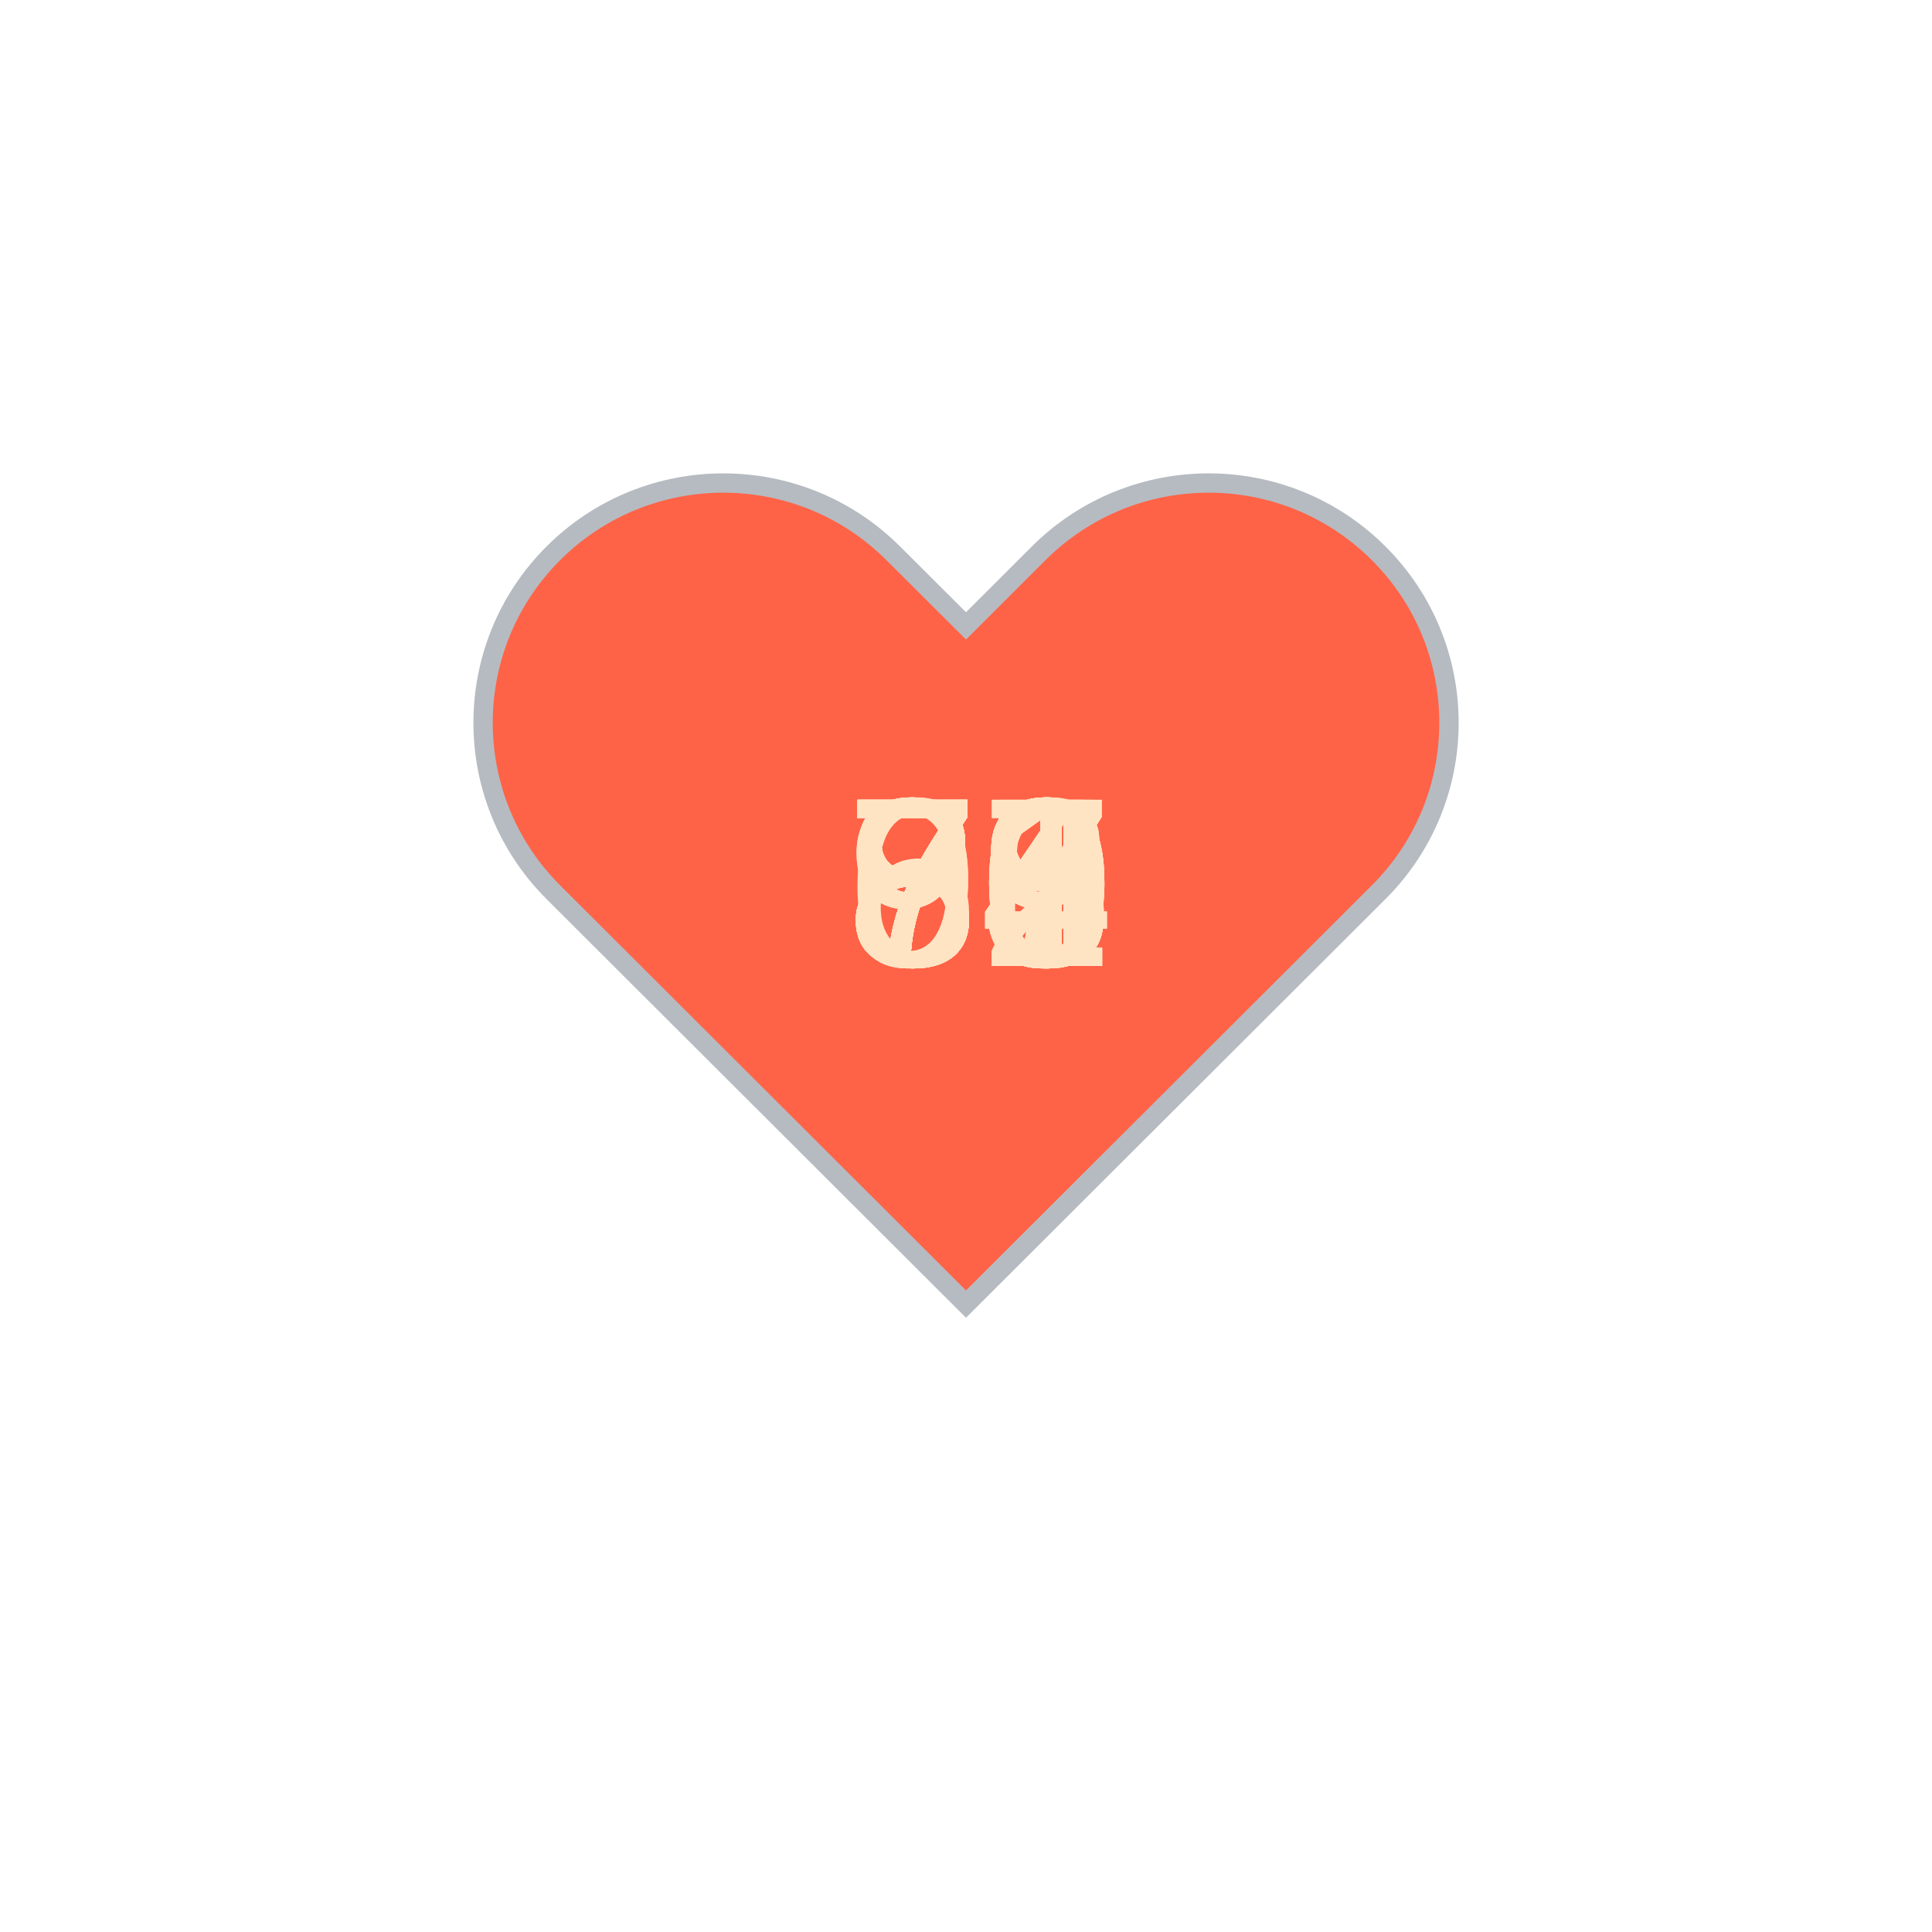
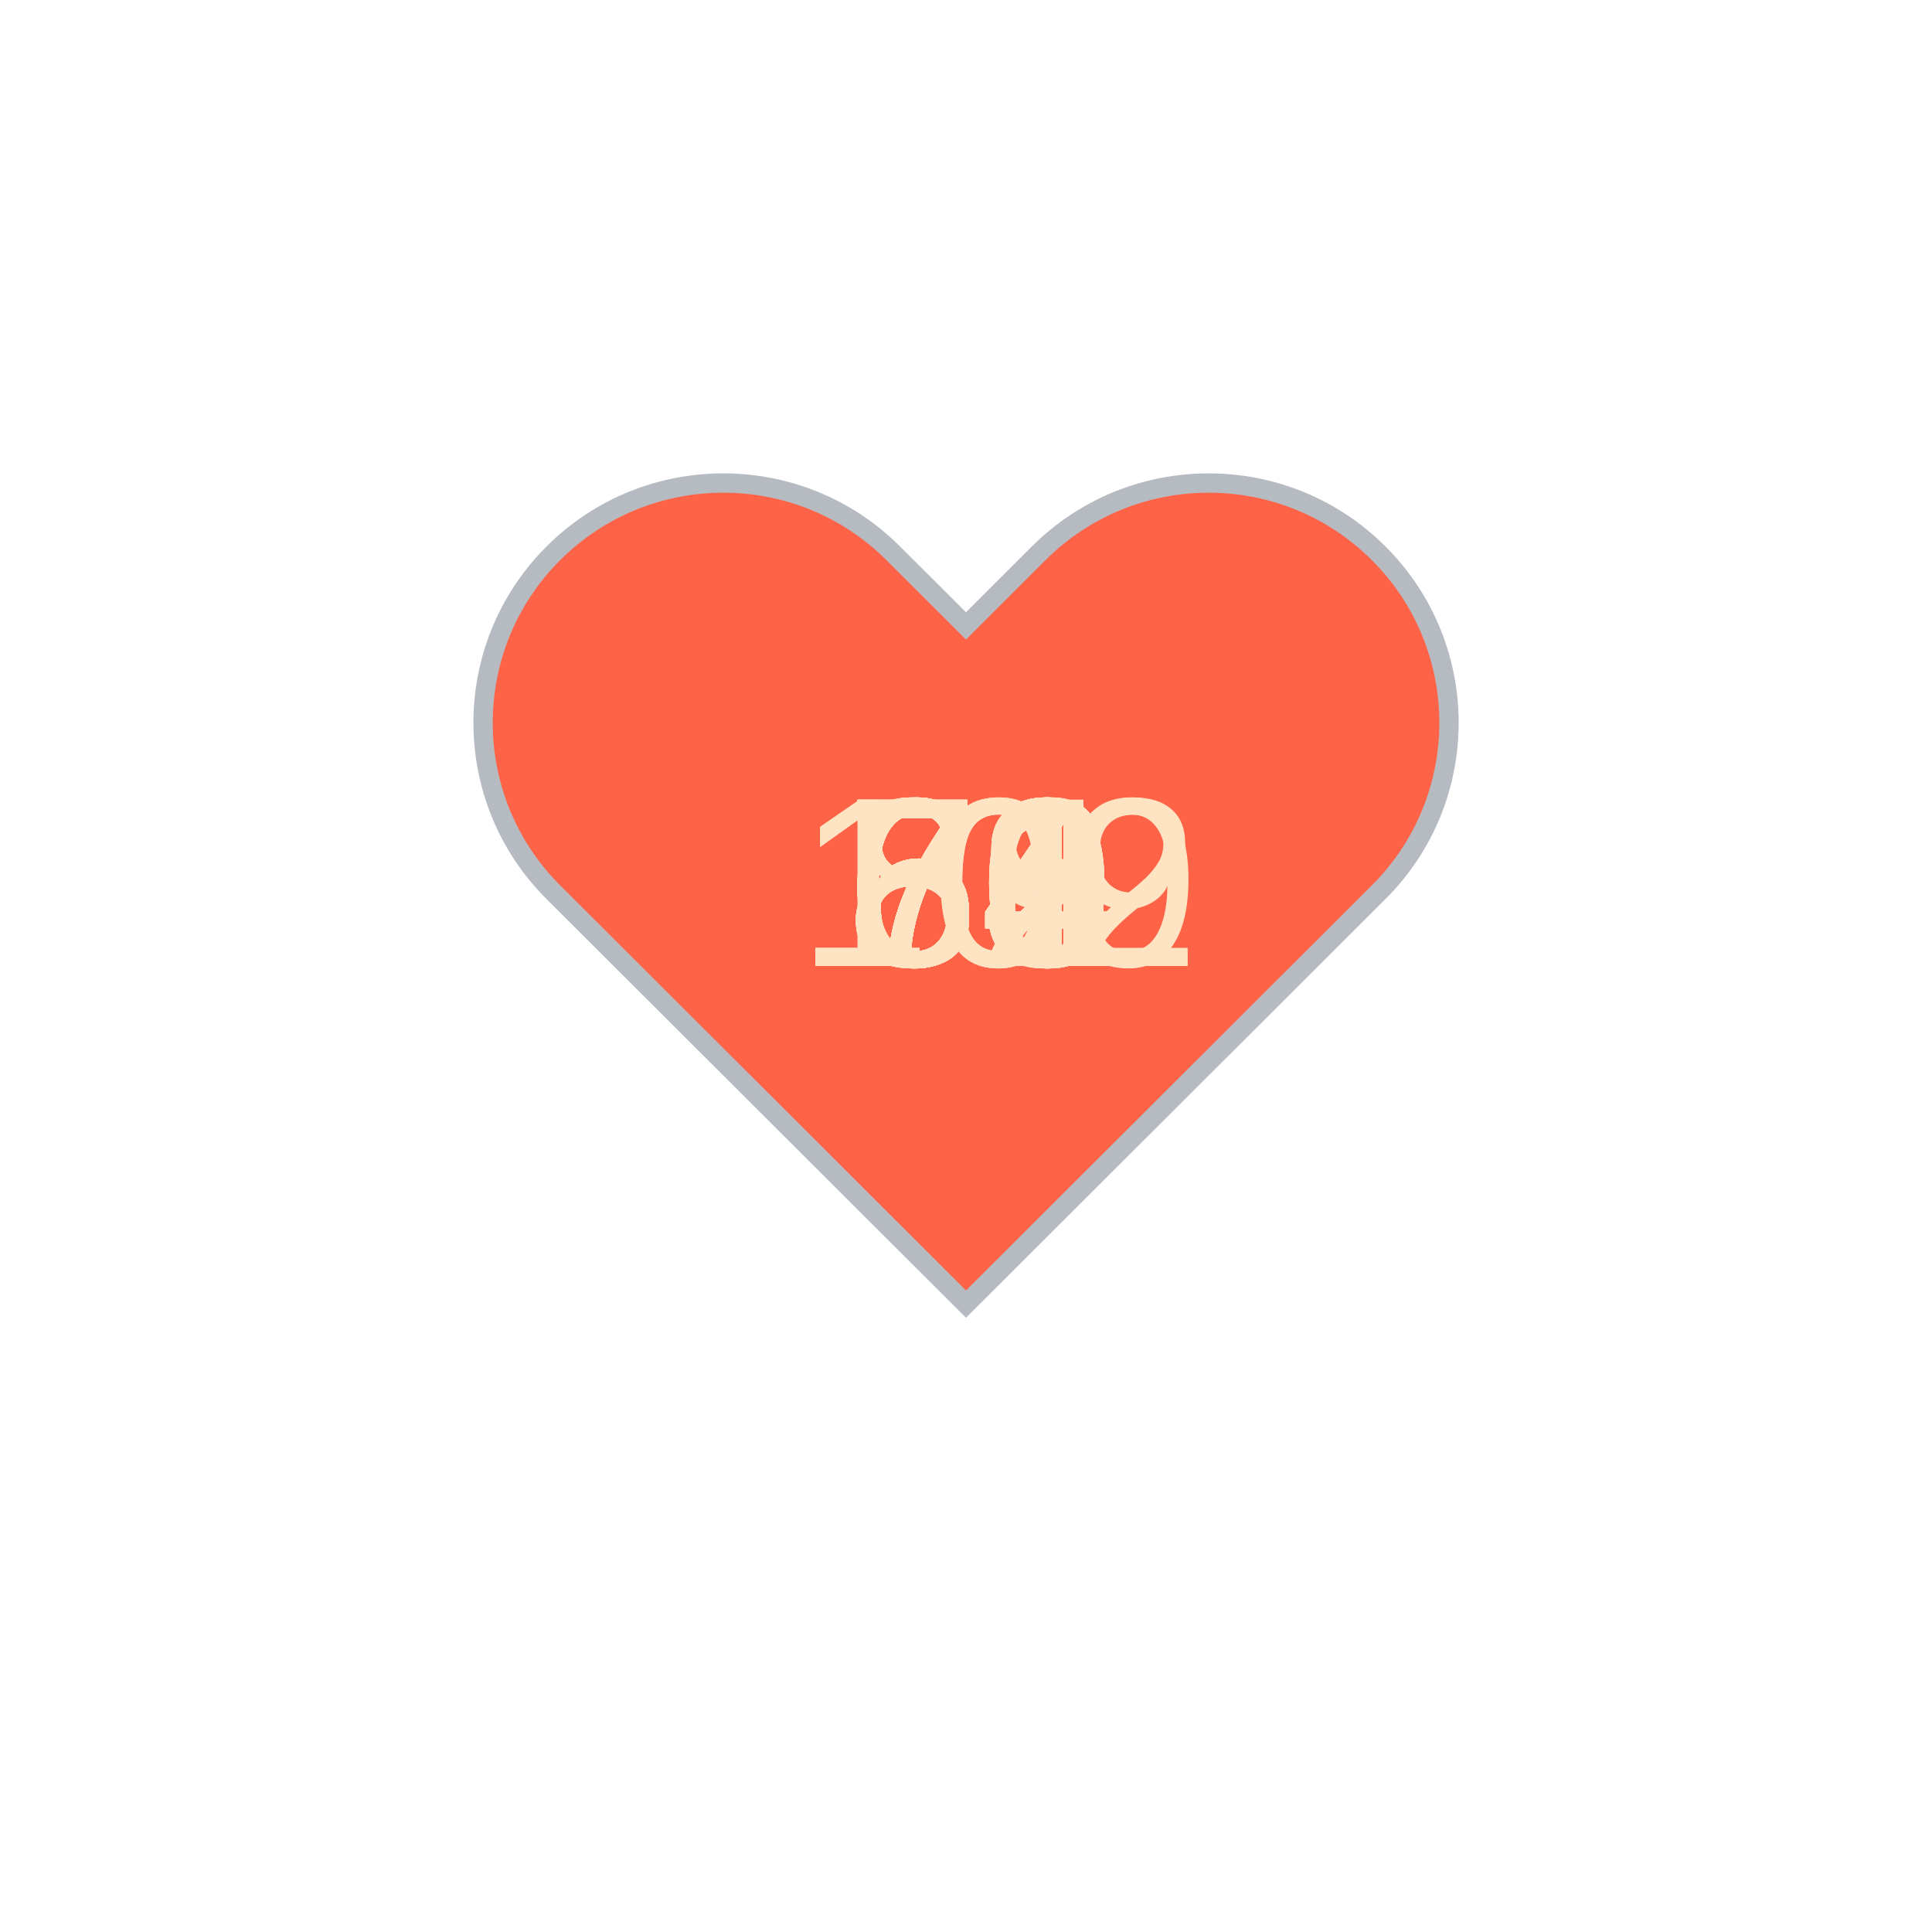
<svg xmlns="http://www.w3.org/2000/svg" baseProfile="full" height="150" version="1.1" viewBox="0,0,200,200" width="150">
  <defs />
  <g transform="translate(100 100)">
    <path d="M92.71,7.27L92.71,7.27c-9.71-9.69-25.46-9.69-35.18,0L50,14.79l-7.54-7.52C32.75-2.42,17-2.42,7.29,7.27v0 c-9.71,9.69-9.71,25.41,0,35.1L50,85l42.71-42.63C102.43,32.68,102.43,16.96,92.71,7.27z" fill="tomato" stroke="#B6BBC1" stroke-width="2" transform="translate(-50 -50)" />
    <animateTransform additive="sum" attributeName="transform" dur="1.2s" repeatCount="indefinite" type="scale" values="1; 1.5; 1.25; 1.5; 1.5; 1;" />
-     <text fill="bisque" style="font-size:25px; font-family:Arial" transform="translate(-12.5 0)">84<animate attributeName="visibility" dur="36.0s" keyTimes="0;0.03;0.07;0.1;0.13;0.17;0.2;0.23;0.27;0.3;0.33;0.37;0.4;0.43;0.47;0.5;0.53;0.57;0.6;0.63;0.67;0.7;0.73;0.77;0.8;0.83;0.87;0.9;0.93;0.97;1.0" repeatCount="indefinite" values="visible;hidden;hidden;hidden;hidden;hidden;hidden;hidden;hidden;hidden;hidden;hidden;hidden;hidden;hidden;hidden;hidden;hidden;hidden;hidden;hidden;hidden;hidden;hidden;hidden;hidden;hidden;hidden;hidden;hidden;hidden" />
+     <text fill="bisque" style="font-size:25px; font-family:Arial" transform="translate(-12.5 0)">71<animate attributeName="visibility" dur="36.0s" keyTimes="0;0.03;0.07;0.1;0.13;0.17;0.2;0.23;0.27;0.3;0.33;0.37;0.4;0.43;0.47;0.5;0.53;0.57;0.6;0.63;0.67;0.7;0.73;0.77;0.8;0.83;0.87;0.9;0.93;0.97;1.0" repeatCount="indefinite" values="visible;hidden;hidden;hidden;hidden;hidden;hidden;hidden;hidden;hidden;hidden;hidden;hidden;hidden;hidden;hidden;hidden;hidden;hidden;hidden;hidden;hidden;hidden;hidden;hidden;hidden;hidden;hidden;hidden;hidden;hidden" />
    </text>
-     <text fill="bisque" style="font-size:25px; font-family:Arial" transform="translate(-12.5 0)">79<animate attributeName="visibility" dur="36.0s" keyTimes="0;0.03;0.07;0.1;0.13;0.17;0.2;0.23;0.27;0.3;0.33;0.37;0.4;0.43;0.47;0.5;0.53;0.57;0.6;0.63;0.67;0.7;0.73;0.77;0.8;0.83;0.87;0.9;0.93;0.97;1.0" repeatCount="indefinite" values="hidden;visible;hidden;hidden;hidden;hidden;hidden;hidden;hidden;hidden;hidden;hidden;hidden;hidden;hidden;hidden;hidden;hidden;hidden;hidden;hidden;hidden;hidden;hidden;hidden;hidden;hidden;hidden;hidden;hidden;hidden" />
+     <text fill="bisque" style="font-size:25px; font-family:Arial" transform="translate(-12.5 0)">72<animate attributeName="visibility" dur="36.0s" keyTimes="0;0.03;0.07;0.1;0.13;0.17;0.2;0.23;0.27;0.3;0.33;0.37;0.4;0.43;0.47;0.5;0.53;0.57;0.6;0.63;0.67;0.7;0.73;0.77;0.8;0.83;0.87;0.9;0.93;0.97;1.0" repeatCount="indefinite" values="hidden;visible;hidden;hidden;hidden;hidden;hidden;hidden;hidden;hidden;hidden;hidden;hidden;hidden;hidden;hidden;hidden;hidden;hidden;hidden;hidden;hidden;hidden;hidden;hidden;hidden;hidden;hidden;hidden;hidden;hidden" />
    </text>
-     <text fill="bisque" style="font-size:25px; font-family:Arial" transform="translate(-12.5 0)">92<animate attributeName="visibility" dur="36.0s" keyTimes="0;0.03;0.07;0.1;0.13;0.17;0.2;0.23;0.27;0.3;0.33;0.37;0.4;0.43;0.47;0.5;0.53;0.57;0.6;0.63;0.67;0.7;0.73;0.77;0.8;0.83;0.87;0.9;0.93;0.97;1.0" repeatCount="indefinite" values="hidden;hidden;visible;hidden;hidden;hidden;hidden;hidden;hidden;hidden;hidden;hidden;hidden;hidden;hidden;hidden;hidden;hidden;hidden;hidden;hidden;hidden;hidden;hidden;hidden;hidden;hidden;hidden;hidden;hidden;hidden" />
+     <text fill="bisque" style="font-size:25px; font-family:Arial" transform="translate(-12.5 0)">71<animate attributeName="visibility" dur="36.0s" keyTimes="0;0.03;0.07;0.1;0.13;0.17;0.2;0.23;0.27;0.3;0.33;0.37;0.4;0.43;0.47;0.5;0.53;0.57;0.6;0.63;0.67;0.7;0.73;0.77;0.8;0.83;0.87;0.9;0.93;0.97;1.0" repeatCount="indefinite" values="hidden;hidden;visible;hidden;hidden;hidden;hidden;hidden;hidden;hidden;hidden;hidden;hidden;hidden;hidden;hidden;hidden;hidden;hidden;hidden;hidden;hidden;hidden;hidden;hidden;hidden;hidden;hidden;hidden;hidden;hidden" />
    </text>
    <text fill="bisque" style="font-size:25px; font-family:Arial" transform="translate(-12.5 0)">73<animate attributeName="visibility" dur="36.0s" keyTimes="0;0.03;0.07;0.1;0.13;0.17;0.2;0.23;0.27;0.3;0.33;0.37;0.4;0.43;0.47;0.5;0.53;0.57;0.6;0.63;0.67;0.7;0.73;0.77;0.8;0.83;0.87;0.9;0.93;0.97;1.0" repeatCount="indefinite" values="hidden;hidden;hidden;visible;hidden;hidden;hidden;hidden;hidden;hidden;hidden;hidden;hidden;hidden;hidden;hidden;hidden;hidden;hidden;hidden;hidden;hidden;hidden;hidden;hidden;hidden;hidden;hidden;hidden;hidden;hidden" />
    </text>
-     <text fill="bisque" style="font-size:25px; font-family:Arial" transform="translate(-12.5 0)">78<animate attributeName="visibility" dur="36.0s" keyTimes="0;0.03;0.07;0.1;0.13;0.17;0.2;0.23;0.27;0.3;0.33;0.37;0.4;0.43;0.47;0.5;0.53;0.57;0.6;0.63;0.67;0.7;0.73;0.77;0.8;0.83;0.87;0.9;0.93;0.97;1.0" repeatCount="indefinite" values="hidden;hidden;hidden;hidden;visible;hidden;hidden;hidden;hidden;hidden;hidden;hidden;hidden;hidden;hidden;hidden;hidden;hidden;hidden;hidden;hidden;hidden;hidden;hidden;hidden;hidden;hidden;hidden;hidden;hidden;hidden" />
+     <text fill="bisque" style="font-size:25px; font-family:Arial" transform="translate(-12.5 0)">72<animate attributeName="visibility" dur="36.0s" keyTimes="0;0.03;0.07;0.1;0.13;0.17;0.2;0.23;0.27;0.3;0.33;0.37;0.4;0.43;0.47;0.5;0.53;0.57;0.6;0.63;0.67;0.7;0.73;0.77;0.8;0.83;0.87;0.9;0.93;0.97;1.0" repeatCount="indefinite" values="hidden;hidden;hidden;hidden;visible;hidden;hidden;hidden;hidden;hidden;hidden;hidden;hidden;hidden;hidden;hidden;hidden;hidden;hidden;hidden;hidden;hidden;hidden;hidden;hidden;hidden;hidden;hidden;hidden;hidden;hidden" />
    </text>
-     <text fill="bisque" style="font-size:25px; font-family:Arial" transform="translate(-12.5 0)">94<animate attributeName="visibility" dur="36.0s" keyTimes="0;0.03;0.07;0.1;0.13;0.17;0.2;0.23;0.27;0.3;0.33;0.37;0.4;0.43;0.47;0.5;0.53;0.57;0.6;0.63;0.67;0.7;0.73;0.77;0.8;0.83;0.87;0.9;0.93;0.97;1.0" repeatCount="indefinite" values="hidden;hidden;hidden;hidden;hidden;visible;hidden;hidden;hidden;hidden;hidden;hidden;hidden;hidden;hidden;hidden;hidden;hidden;hidden;hidden;hidden;hidden;hidden;hidden;hidden;hidden;hidden;hidden;hidden;hidden;hidden" />
+     <text fill="bisque" style="font-size:25px; font-family:Arial" transform="translate(-12.5 0)">74<animate attributeName="visibility" dur="36.0s" keyTimes="0;0.03;0.07;0.1;0.13;0.17;0.2;0.23;0.27;0.3;0.33;0.37;0.4;0.43;0.47;0.5;0.53;0.57;0.6;0.63;0.67;0.7;0.73;0.77;0.8;0.83;0.87;0.9;0.93;0.97;1.0" repeatCount="indefinite" values="hidden;hidden;hidden;hidden;hidden;visible;hidden;hidden;hidden;hidden;hidden;hidden;hidden;hidden;hidden;hidden;hidden;hidden;hidden;hidden;hidden;hidden;hidden;hidden;hidden;hidden;hidden;hidden;hidden;hidden;hidden" />
    </text>
-     <text fill="bisque" style="font-size:25px; font-family:Arial" transform="translate(-12.5 0)">85<animate attributeName="visibility" dur="36.0s" keyTimes="0;0.03;0.07;0.1;0.13;0.17;0.2;0.23;0.27;0.3;0.33;0.37;0.4;0.43;0.47;0.5;0.53;0.57;0.6;0.63;0.67;0.7;0.73;0.77;0.8;0.83;0.87;0.9;0.93;0.97;1.0" repeatCount="indefinite" values="hidden;hidden;hidden;hidden;hidden;hidden;visible;hidden;hidden;hidden;hidden;hidden;hidden;hidden;hidden;hidden;hidden;hidden;hidden;hidden;hidden;hidden;hidden;hidden;hidden;hidden;hidden;hidden;hidden;hidden;hidden" />
+     <text fill="bisque" style="font-size:25px; font-family:Arial" transform="translate(-12.5 0)">71<animate attributeName="visibility" dur="36.0s" keyTimes="0;0.03;0.07;0.1;0.13;0.17;0.2;0.23;0.27;0.3;0.33;0.37;0.4;0.43;0.47;0.5;0.53;0.57;0.6;0.63;0.67;0.7;0.73;0.77;0.8;0.83;0.87;0.9;0.93;0.97;1.0" repeatCount="indefinite" values="hidden;hidden;hidden;hidden;hidden;hidden;visible;hidden;hidden;hidden;hidden;hidden;hidden;hidden;hidden;hidden;hidden;hidden;hidden;hidden;hidden;hidden;hidden;hidden;hidden;hidden;hidden;hidden;hidden;hidden;hidden" />
    </text>
-     <text fill="bisque" style="font-size:25px; font-family:Arial" transform="translate(-12.5 0)">77<animate attributeName="visibility" dur="36.0s" keyTimes="0;0.03;0.07;0.1;0.13;0.17;0.2;0.23;0.27;0.3;0.33;0.37;0.4;0.43;0.47;0.5;0.53;0.57;0.6;0.63;0.67;0.7;0.73;0.77;0.8;0.83;0.87;0.9;0.93;0.97;1.0" repeatCount="indefinite" values="hidden;hidden;hidden;hidden;hidden;hidden;hidden;visible;hidden;hidden;hidden;hidden;hidden;hidden;hidden;hidden;hidden;hidden;hidden;hidden;hidden;hidden;hidden;hidden;hidden;hidden;hidden;hidden;hidden;hidden;hidden" />
+     <text fill="bisque" style="font-size:25px; font-family:Arial" transform="translate(-12.5 0)">70<animate attributeName="visibility" dur="36.0s" keyTimes="0;0.03;0.07;0.1;0.13;0.17;0.2;0.23;0.27;0.3;0.33;0.37;0.4;0.43;0.47;0.5;0.53;0.57;0.6;0.63;0.67;0.7;0.73;0.77;0.8;0.83;0.87;0.9;0.93;0.97;1.0" repeatCount="indefinite" values="hidden;hidden;hidden;hidden;hidden;hidden;hidden;visible;hidden;hidden;hidden;hidden;hidden;hidden;hidden;hidden;hidden;hidden;hidden;hidden;hidden;hidden;hidden;hidden;hidden;hidden;hidden;hidden;hidden;hidden;hidden" />
    </text>
-     <text fill="bisque" style="font-size:25px; font-family:Arial" transform="translate(-12.5 0)">77<animate attributeName="visibility" dur="36.0s" keyTimes="0;0.03;0.07;0.1;0.13;0.17;0.2;0.23;0.27;0.3;0.33;0.37;0.4;0.43;0.47;0.5;0.53;0.57;0.6;0.63;0.67;0.7;0.73;0.77;0.8;0.83;0.87;0.9;0.93;0.97;1.0" repeatCount="indefinite" values="hidden;hidden;hidden;hidden;hidden;hidden;hidden;hidden;visible;hidden;hidden;hidden;hidden;hidden;hidden;hidden;hidden;hidden;hidden;hidden;hidden;hidden;hidden;hidden;hidden;hidden;hidden;hidden;hidden;hidden;hidden" />
+     <text fill="bisque" style="font-size:25px; font-family:Arial" transform="translate(-12.5 0)">63<animate attributeName="visibility" dur="36.0s" keyTimes="0;0.03;0.07;0.1;0.13;0.17;0.2;0.23;0.27;0.3;0.33;0.37;0.4;0.43;0.47;0.5;0.53;0.57;0.6;0.63;0.67;0.7;0.73;0.77;0.8;0.83;0.87;0.9;0.93;0.97;1.0" repeatCount="indefinite" values="hidden;hidden;hidden;hidden;hidden;hidden;hidden;hidden;visible;hidden;hidden;hidden;hidden;hidden;hidden;hidden;hidden;hidden;hidden;hidden;hidden;hidden;hidden;hidden;hidden;hidden;hidden;hidden;hidden;hidden;hidden" />
    </text>
-     <text fill="bisque" style="font-size:25px; font-family:Arial" transform="translate(-12.5 0)">84<animate attributeName="visibility" dur="36.0s" keyTimes="0;0.03;0.07;0.1;0.13;0.17;0.2;0.23;0.27;0.3;0.33;0.37;0.4;0.43;0.47;0.5;0.53;0.57;0.6;0.63;0.67;0.7;0.73;0.77;0.8;0.83;0.87;0.9;0.93;0.97;1.0" repeatCount="indefinite" values="hidden;hidden;hidden;hidden;hidden;hidden;hidden;hidden;hidden;visible;hidden;hidden;hidden;hidden;hidden;hidden;hidden;hidden;hidden;hidden;hidden;hidden;hidden;hidden;hidden;hidden;hidden;hidden;hidden;hidden;hidden" />
+     <text fill="bisque" style="font-size:25px; font-family:Arial" transform="translate(-12.5 0)">64<animate attributeName="visibility" dur="36.0s" keyTimes="0;0.03;0.07;0.1;0.13;0.17;0.2;0.23;0.27;0.3;0.33;0.37;0.4;0.43;0.47;0.5;0.53;0.57;0.6;0.63;0.67;0.7;0.73;0.77;0.8;0.83;0.87;0.9;0.93;0.97;1.0" repeatCount="indefinite" values="hidden;hidden;hidden;hidden;hidden;hidden;hidden;hidden;hidden;visible;hidden;hidden;hidden;hidden;hidden;hidden;hidden;hidden;hidden;hidden;hidden;hidden;hidden;hidden;hidden;hidden;hidden;hidden;hidden;hidden;hidden" />
    </text>
-     <text fill="bisque" style="font-size:25px; font-family:Arial" transform="translate(-12.5 0)">89<animate attributeName="visibility" dur="36.0s" keyTimes="0;0.03;0.07;0.1;0.13;0.17;0.2;0.23;0.27;0.3;0.33;0.37;0.4;0.43;0.47;0.5;0.53;0.57;0.6;0.63;0.67;0.7;0.73;0.77;0.8;0.83;0.87;0.9;0.93;0.97;1.0" repeatCount="indefinite" values="hidden;hidden;hidden;hidden;hidden;hidden;hidden;hidden;hidden;hidden;visible;hidden;hidden;hidden;hidden;hidden;hidden;hidden;hidden;hidden;hidden;hidden;hidden;hidden;hidden;hidden;hidden;hidden;hidden;hidden;hidden" />
+     <text fill="bisque" style="font-size:25px; font-family:Arial" transform="translate(-12.5 0)">66<animate attributeName="visibility" dur="36.0s" keyTimes="0;0.03;0.07;0.1;0.13;0.17;0.2;0.23;0.27;0.3;0.33;0.37;0.4;0.43;0.47;0.5;0.53;0.57;0.6;0.63;0.67;0.7;0.73;0.77;0.8;0.83;0.87;0.9;0.93;0.97;1.0" repeatCount="indefinite" values="hidden;hidden;hidden;hidden;hidden;hidden;hidden;hidden;hidden;hidden;visible;hidden;hidden;hidden;hidden;hidden;hidden;hidden;hidden;hidden;hidden;hidden;hidden;hidden;hidden;hidden;hidden;hidden;hidden;hidden;hidden" />
    </text>
-     <text fill="bisque" style="font-size:25px; font-family:Arial" transform="translate(-12.5 0)">80<animate attributeName="visibility" dur="36.0s" keyTimes="0;0.03;0.07;0.1;0.13;0.17;0.2;0.23;0.27;0.3;0.33;0.37;0.4;0.43;0.47;0.5;0.53;0.57;0.6;0.63;0.67;0.7;0.73;0.77;0.8;0.83;0.87;0.9;0.93;0.97;1.0" repeatCount="indefinite" values="hidden;hidden;hidden;hidden;hidden;hidden;hidden;hidden;hidden;hidden;hidden;visible;hidden;hidden;hidden;hidden;hidden;hidden;hidden;hidden;hidden;hidden;hidden;hidden;hidden;hidden;hidden;hidden;hidden;hidden;hidden" />
+     <text fill="bisque" style="font-size:25px; font-family:Arial" transform="translate(-12.5 0)">66<animate attributeName="visibility" dur="36.0s" keyTimes="0;0.03;0.07;0.1;0.13;0.17;0.2;0.23;0.27;0.3;0.33;0.37;0.4;0.43;0.47;0.5;0.53;0.57;0.6;0.63;0.67;0.7;0.73;0.77;0.8;0.83;0.87;0.9;0.93;0.97;1.0" repeatCount="indefinite" values="hidden;hidden;hidden;hidden;hidden;hidden;hidden;hidden;hidden;hidden;hidden;visible;hidden;hidden;hidden;hidden;hidden;hidden;hidden;hidden;hidden;hidden;hidden;hidden;hidden;hidden;hidden;hidden;hidden;hidden;hidden" />
    </text>
-     <text fill="bisque" style="font-size:25px; font-family:Arial" transform="translate(-12.5 0)">69<animate attributeName="visibility" dur="36.0s" keyTimes="0;0.03;0.07;0.1;0.13;0.17;0.2;0.23;0.27;0.3;0.33;0.37;0.4;0.43;0.47;0.5;0.53;0.57;0.6;0.63;0.67;0.7;0.73;0.77;0.8;0.83;0.87;0.9;0.93;0.97;1.0" repeatCount="indefinite" values="hidden;hidden;hidden;hidden;hidden;hidden;hidden;hidden;hidden;hidden;hidden;hidden;visible;hidden;hidden;hidden;hidden;hidden;hidden;hidden;hidden;hidden;hidden;hidden;hidden;hidden;hidden;hidden;hidden;hidden;hidden" />
+     <text fill="bisque" style="font-size:25px; font-family:Arial" transform="translate(-12.5 0)">68<animate attributeName="visibility" dur="36.0s" keyTimes="0;0.03;0.07;0.1;0.13;0.17;0.2;0.23;0.27;0.3;0.33;0.37;0.4;0.43;0.47;0.5;0.53;0.57;0.6;0.63;0.67;0.7;0.73;0.77;0.8;0.83;0.87;0.9;0.93;0.97;1.0" repeatCount="indefinite" values="hidden;hidden;hidden;hidden;hidden;hidden;hidden;hidden;hidden;hidden;hidden;hidden;visible;hidden;hidden;hidden;hidden;hidden;hidden;hidden;hidden;hidden;hidden;hidden;hidden;hidden;hidden;hidden;hidden;hidden;hidden" />
    </text>
-     <text fill="bisque" style="font-size:25px; font-family:Arial" transform="translate(-12.5 0)">71<animate attributeName="visibility" dur="36.0s" keyTimes="0;0.03;0.07;0.1;0.13;0.17;0.2;0.23;0.27;0.3;0.33;0.37;0.4;0.43;0.47;0.5;0.53;0.57;0.6;0.63;0.67;0.7;0.73;0.77;0.8;0.83;0.87;0.9;0.93;0.97;1.0" repeatCount="indefinite" values="hidden;hidden;hidden;hidden;hidden;hidden;hidden;hidden;hidden;hidden;hidden;hidden;hidden;visible;hidden;hidden;hidden;hidden;hidden;hidden;hidden;hidden;hidden;hidden;hidden;hidden;hidden;hidden;hidden;hidden;hidden" />
+     <text fill="bisque" style="font-size:25px; font-family:Arial" transform="translate(-12.5 0)">72<animate attributeName="visibility" dur="36.0s" keyTimes="0;0.03;0.07;0.1;0.13;0.17;0.2;0.23;0.27;0.3;0.33;0.37;0.4;0.43;0.47;0.5;0.53;0.57;0.6;0.63;0.67;0.7;0.73;0.77;0.8;0.83;0.87;0.9;0.93;0.97;1.0" repeatCount="indefinite" values="hidden;hidden;hidden;hidden;hidden;hidden;hidden;hidden;hidden;hidden;hidden;hidden;hidden;visible;hidden;hidden;hidden;hidden;hidden;hidden;hidden;hidden;hidden;hidden;hidden;hidden;hidden;hidden;hidden;hidden;hidden" />
    </text>
-     <text fill="bisque" style="font-size:25px; font-family:Arial" transform="translate(-12.5 0)">80<animate attributeName="visibility" dur="36.0s" keyTimes="0;0.03;0.07;0.1;0.13;0.17;0.2;0.23;0.27;0.3;0.33;0.37;0.4;0.43;0.47;0.5;0.53;0.57;0.6;0.63;0.67;0.7;0.73;0.77;0.8;0.83;0.87;0.9;0.93;0.97;1.0" repeatCount="indefinite" values="hidden;hidden;hidden;hidden;hidden;hidden;hidden;hidden;hidden;hidden;hidden;hidden;hidden;hidden;visible;hidden;hidden;hidden;hidden;hidden;hidden;hidden;hidden;hidden;hidden;hidden;hidden;hidden;hidden;hidden;hidden" />
+     <text fill="bisque" style="font-size:25px; font-family:Arial" transform="translate(-12.5 0)">69<animate attributeName="visibility" dur="36.0s" keyTimes="0;0.03;0.07;0.1;0.13;0.17;0.2;0.23;0.27;0.3;0.33;0.37;0.4;0.43;0.47;0.5;0.53;0.57;0.6;0.63;0.67;0.7;0.73;0.77;0.8;0.83;0.87;0.9;0.93;0.97;1.0" repeatCount="indefinite" values="hidden;hidden;hidden;hidden;hidden;hidden;hidden;hidden;hidden;hidden;hidden;hidden;hidden;hidden;visible;hidden;hidden;hidden;hidden;hidden;hidden;hidden;hidden;hidden;hidden;hidden;hidden;hidden;hidden;hidden;hidden" />
    </text>
-     <text fill="bisque" style="font-size:25px; font-family:Arial" transform="translate(-12.5 0)">78<animate attributeName="visibility" dur="36.0s" keyTimes="0;0.03;0.07;0.1;0.13;0.17;0.2;0.23;0.27;0.3;0.33;0.37;0.4;0.43;0.47;0.5;0.53;0.57;0.6;0.63;0.67;0.7;0.73;0.77;0.8;0.83;0.87;0.9;0.93;0.97;1.0" repeatCount="indefinite" values="hidden;hidden;hidden;hidden;hidden;hidden;hidden;hidden;hidden;hidden;hidden;hidden;hidden;hidden;hidden;visible;hidden;hidden;hidden;hidden;hidden;hidden;hidden;hidden;hidden;hidden;hidden;hidden;hidden;hidden;hidden" />
+     <text fill="bisque" style="font-size:25px; font-family:Arial" transform="translate(-12.5 0)">63<animate attributeName="visibility" dur="36.0s" keyTimes="0;0.03;0.07;0.1;0.13;0.17;0.2;0.23;0.27;0.3;0.33;0.37;0.4;0.43;0.47;0.5;0.53;0.57;0.6;0.63;0.67;0.7;0.73;0.77;0.8;0.83;0.87;0.9;0.93;0.97;1.0" repeatCount="indefinite" values="hidden;hidden;hidden;hidden;hidden;hidden;hidden;hidden;hidden;hidden;hidden;hidden;hidden;hidden;hidden;visible;hidden;hidden;hidden;hidden;hidden;hidden;hidden;hidden;hidden;hidden;hidden;hidden;hidden;hidden;hidden" />
    </text>
-     <text fill="bisque" style="font-size:25px; font-family:Arial" transform="translate(-12.5 0)">84<animate attributeName="visibility" dur="36.0s" keyTimes="0;0.03;0.07;0.1;0.13;0.17;0.2;0.23;0.27;0.3;0.33;0.37;0.4;0.43;0.47;0.5;0.53;0.57;0.6;0.63;0.67;0.7;0.73;0.77;0.8;0.83;0.87;0.9;0.93;0.97;1.0" repeatCount="indefinite" values="hidden;hidden;hidden;hidden;hidden;hidden;hidden;hidden;hidden;hidden;hidden;hidden;hidden;hidden;hidden;hidden;visible;hidden;hidden;hidden;hidden;hidden;hidden;hidden;hidden;hidden;hidden;hidden;hidden;hidden;hidden" />
+     <text fill="bisque" style="font-size:25px; font-family:Arial" transform="translate(-12.5 0)">66<animate attributeName="visibility" dur="36.0s" keyTimes="0;0.03;0.07;0.1;0.13;0.17;0.2;0.23;0.27;0.3;0.33;0.37;0.4;0.43;0.47;0.5;0.53;0.57;0.6;0.63;0.67;0.7;0.73;0.77;0.8;0.83;0.87;0.9;0.93;0.97;1.0" repeatCount="indefinite" values="hidden;hidden;hidden;hidden;hidden;hidden;hidden;hidden;hidden;hidden;hidden;hidden;hidden;hidden;hidden;hidden;visible;hidden;hidden;hidden;hidden;hidden;hidden;hidden;hidden;hidden;hidden;hidden;hidden;hidden;hidden" />
    </text>
-     <text fill="bisque" style="font-size:25px; font-family:Arial" transform="translate(-12.5 0)">81<animate attributeName="visibility" dur="36.0s" keyTimes="0;0.03;0.07;0.1;0.13;0.17;0.2;0.23;0.27;0.3;0.33;0.37;0.4;0.43;0.47;0.5;0.53;0.57;0.6;0.63;0.67;0.7;0.73;0.77;0.8;0.83;0.87;0.9;0.93;0.97;1.0" repeatCount="indefinite" values="hidden;hidden;hidden;hidden;hidden;hidden;hidden;hidden;hidden;hidden;hidden;hidden;hidden;hidden;hidden;hidden;hidden;visible;hidden;hidden;hidden;hidden;hidden;hidden;hidden;hidden;hidden;hidden;hidden;hidden;hidden" />
+     <text fill="bisque" style="font-size:25px; font-family:Arial" transform="translate(-12.5 0)">70<animate attributeName="visibility" dur="36.0s" keyTimes="0;0.03;0.07;0.1;0.13;0.17;0.2;0.23;0.27;0.3;0.33;0.37;0.4;0.43;0.47;0.5;0.53;0.57;0.6;0.63;0.67;0.7;0.73;0.77;0.8;0.83;0.87;0.9;0.93;0.97;1.0" repeatCount="indefinite" values="hidden;hidden;hidden;hidden;hidden;hidden;hidden;hidden;hidden;hidden;hidden;hidden;hidden;hidden;hidden;hidden;hidden;visible;hidden;hidden;hidden;hidden;hidden;hidden;hidden;hidden;hidden;hidden;hidden;hidden;hidden" />
    </text>
-     <text fill="bisque" style="font-size:25px; font-family:Arial" transform="translate(-12.5 0)">70<animate attributeName="visibility" dur="36.0s" keyTimes="0;0.03;0.07;0.1;0.13;0.17;0.2;0.23;0.27;0.3;0.33;0.37;0.4;0.43;0.47;0.5;0.53;0.57;0.6;0.63;0.67;0.7;0.73;0.77;0.8;0.83;0.87;0.9;0.93;0.97;1.0" repeatCount="indefinite" values="hidden;hidden;hidden;hidden;hidden;hidden;hidden;hidden;hidden;hidden;hidden;hidden;hidden;hidden;hidden;hidden;hidden;hidden;visible;hidden;hidden;hidden;hidden;hidden;hidden;hidden;hidden;hidden;hidden;hidden;hidden" />
+     <text fill="bisque" style="font-size:25px; font-family:Arial" transform="translate(-12.5 0)">72<animate attributeName="visibility" dur="36.0s" keyTimes="0;0.03;0.07;0.1;0.13;0.17;0.2;0.23;0.27;0.3;0.33;0.37;0.4;0.43;0.47;0.5;0.53;0.57;0.6;0.63;0.67;0.7;0.73;0.77;0.8;0.83;0.87;0.9;0.93;0.97;1.0" repeatCount="indefinite" values="hidden;hidden;hidden;hidden;hidden;hidden;hidden;hidden;hidden;hidden;hidden;hidden;hidden;hidden;hidden;hidden;hidden;hidden;visible;hidden;hidden;hidden;hidden;hidden;hidden;hidden;hidden;hidden;hidden;hidden;hidden" />
    </text>
-     <text fill="bisque" style="font-size:25px; font-family:Arial" transform="translate(-12.5 0)">73<animate attributeName="visibility" dur="36.0s" keyTimes="0;0.03;0.07;0.1;0.13;0.17;0.2;0.23;0.27;0.3;0.33;0.37;0.4;0.43;0.47;0.5;0.53;0.57;0.6;0.63;0.67;0.7;0.73;0.77;0.8;0.83;0.87;0.9;0.93;0.97;1.0" repeatCount="indefinite" values="hidden;hidden;hidden;hidden;hidden;hidden;hidden;hidden;hidden;hidden;hidden;hidden;hidden;hidden;hidden;hidden;hidden;hidden;hidden;visible;hidden;hidden;hidden;hidden;hidden;hidden;hidden;hidden;hidden;hidden;hidden" />
+     <text fill="bisque" style="font-size:25px; font-family:Arial" transform="translate(-12.5 0)">70<animate attributeName="visibility" dur="36.0s" keyTimes="0;0.03;0.07;0.1;0.13;0.17;0.2;0.23;0.27;0.3;0.33;0.37;0.4;0.43;0.47;0.5;0.53;0.57;0.6;0.63;0.67;0.7;0.73;0.77;0.8;0.83;0.87;0.9;0.93;0.97;1.0" repeatCount="indefinite" values="hidden;hidden;hidden;hidden;hidden;hidden;hidden;hidden;hidden;hidden;hidden;hidden;hidden;hidden;hidden;hidden;hidden;hidden;hidden;visible;hidden;hidden;hidden;hidden;hidden;hidden;hidden;hidden;hidden;hidden;hidden" />
    </text>
-     <text fill="bisque" style="font-size:25px; font-family:Arial" transform="translate(-12.5 0)">79<animate attributeName="visibility" dur="36.0s" keyTimes="0;0.03;0.07;0.1;0.13;0.17;0.2;0.23;0.27;0.3;0.33;0.37;0.4;0.43;0.47;0.5;0.53;0.57;0.6;0.63;0.67;0.7;0.73;0.77;0.8;0.83;0.87;0.9;0.93;0.97;1.0" repeatCount="indefinite" values="hidden;hidden;hidden;hidden;hidden;hidden;hidden;hidden;hidden;hidden;hidden;hidden;hidden;hidden;hidden;hidden;hidden;hidden;hidden;hidden;visible;hidden;hidden;hidden;hidden;hidden;hidden;hidden;hidden;hidden;hidden" />
+     <text fill="bisque" style="font-size:25px; font-family:Arial" transform="translate(-12.5 0)">70<animate attributeName="visibility" dur="36.0s" keyTimes="0;0.03;0.07;0.1;0.13;0.17;0.2;0.23;0.27;0.3;0.33;0.37;0.4;0.43;0.47;0.5;0.53;0.57;0.6;0.63;0.67;0.7;0.73;0.77;0.8;0.83;0.87;0.9;0.93;0.97;1.0" repeatCount="indefinite" values="hidden;hidden;hidden;hidden;hidden;hidden;hidden;hidden;hidden;hidden;hidden;hidden;hidden;hidden;hidden;hidden;hidden;hidden;hidden;hidden;visible;hidden;hidden;hidden;hidden;hidden;hidden;hidden;hidden;hidden;hidden" />
    </text>
-     <text fill="bisque" style="font-size:25px; font-family:Arial" transform="translate(-12.5 0)">75<animate attributeName="visibility" dur="36.0s" keyTimes="0;0.03;0.07;0.1;0.13;0.17;0.2;0.23;0.27;0.3;0.33;0.37;0.4;0.43;0.47;0.5;0.53;0.57;0.6;0.63;0.67;0.7;0.73;0.77;0.8;0.83;0.87;0.9;0.93;0.97;1.0" repeatCount="indefinite" values="hidden;hidden;hidden;hidden;hidden;hidden;hidden;hidden;hidden;hidden;hidden;hidden;hidden;hidden;hidden;hidden;hidden;hidden;hidden;hidden;hidden;visible;hidden;hidden;hidden;hidden;hidden;hidden;hidden;hidden;hidden" />
+     <text fill="bisque" style="font-size:25px; font-family:Arial" transform="translate(-12.5 0)">71<animate attributeName="visibility" dur="36.0s" keyTimes="0;0.03;0.07;0.1;0.13;0.17;0.2;0.23;0.27;0.3;0.33;0.37;0.4;0.43;0.47;0.5;0.53;0.57;0.6;0.63;0.67;0.7;0.73;0.77;0.8;0.83;0.87;0.9;0.93;0.97;1.0" repeatCount="indefinite" values="hidden;hidden;hidden;hidden;hidden;hidden;hidden;hidden;hidden;hidden;hidden;hidden;hidden;hidden;hidden;hidden;hidden;hidden;hidden;hidden;hidden;visible;hidden;hidden;hidden;hidden;hidden;hidden;hidden;hidden;hidden" />
    </text>
-     <text fill="bisque" style="font-size:25px; font-family:Arial" transform="translate(-12.5 0)">70<animate attributeName="visibility" dur="36.0s" keyTimes="0;0.03;0.07;0.1;0.13;0.17;0.2;0.23;0.27;0.3;0.33;0.37;0.4;0.43;0.47;0.5;0.53;0.57;0.6;0.63;0.67;0.7;0.73;0.77;0.8;0.83;0.87;0.9;0.93;0.97;1.0" repeatCount="indefinite" values="hidden;hidden;hidden;hidden;hidden;hidden;hidden;hidden;hidden;hidden;hidden;hidden;hidden;hidden;hidden;hidden;hidden;hidden;hidden;hidden;hidden;hidden;visible;hidden;hidden;hidden;hidden;hidden;hidden;hidden;hidden" />
+     <text fill="bisque" style="font-size:25px; font-family:Arial" transform="translate(-12.5 0)">71<animate attributeName="visibility" dur="36.0s" keyTimes="0;0.03;0.07;0.1;0.13;0.17;0.2;0.23;0.27;0.3;0.33;0.37;0.4;0.43;0.47;0.5;0.53;0.57;0.6;0.63;0.67;0.7;0.73;0.77;0.8;0.83;0.87;0.9;0.93;0.97;1.0" repeatCount="indefinite" values="hidden;hidden;hidden;hidden;hidden;hidden;hidden;hidden;hidden;hidden;hidden;hidden;hidden;hidden;hidden;hidden;hidden;hidden;hidden;hidden;hidden;hidden;visible;hidden;hidden;hidden;hidden;hidden;hidden;hidden;hidden" />
    </text>
-     <text fill="bisque" style="font-size:25px; font-family:Arial" transform="translate(-12.5 0)">73<animate attributeName="visibility" dur="36.0s" keyTimes="0;0.03;0.07;0.1;0.13;0.17;0.2;0.23;0.27;0.3;0.33;0.37;0.4;0.43;0.47;0.5;0.53;0.57;0.6;0.63;0.67;0.7;0.73;0.77;0.8;0.83;0.87;0.9;0.93;0.97;1.0" repeatCount="indefinite" values="hidden;hidden;hidden;hidden;hidden;hidden;hidden;hidden;hidden;hidden;hidden;hidden;hidden;hidden;hidden;hidden;hidden;hidden;hidden;hidden;hidden;hidden;hidden;visible;hidden;hidden;hidden;hidden;hidden;hidden;hidden" />
+     <text fill="bisque" style="font-size:25px; font-family:Arial" transform="translate(-17.5 0)">109<animate attributeName="visibility" dur="36.0s" keyTimes="0;0.03;0.07;0.1;0.13;0.17;0.2;0.23;0.27;0.3;0.33;0.37;0.4;0.43;0.47;0.5;0.53;0.57;0.6;0.63;0.67;0.7;0.73;0.77;0.8;0.83;0.87;0.9;0.93;0.97;1.0" repeatCount="indefinite" values="hidden;hidden;hidden;hidden;hidden;hidden;hidden;hidden;hidden;hidden;hidden;hidden;hidden;hidden;hidden;hidden;hidden;hidden;hidden;hidden;hidden;hidden;hidden;visible;hidden;hidden;hidden;hidden;hidden;hidden;hidden" />
    </text>
-     <text fill="bisque" style="font-size:25px; font-family:Arial" transform="translate(-12.5 0)">71<animate attributeName="visibility" dur="36.0s" keyTimes="0;0.03;0.07;0.1;0.13;0.17;0.2;0.23;0.27;0.3;0.33;0.37;0.4;0.43;0.47;0.5;0.53;0.57;0.6;0.63;0.67;0.7;0.73;0.77;0.8;0.83;0.87;0.9;0.93;0.97;1.0" repeatCount="indefinite" values="hidden;hidden;hidden;hidden;hidden;hidden;hidden;hidden;hidden;hidden;hidden;hidden;hidden;hidden;hidden;hidden;hidden;hidden;hidden;hidden;hidden;hidden;hidden;hidden;visible;hidden;hidden;hidden;hidden;hidden;hidden" />
+     <text fill="bisque" style="font-size:25px; font-family:Arial" transform="translate(-12.5 0)">84<animate attributeName="visibility" dur="36.0s" keyTimes="0;0.03;0.07;0.1;0.13;0.17;0.2;0.23;0.27;0.3;0.33;0.37;0.4;0.43;0.47;0.5;0.53;0.57;0.6;0.63;0.67;0.7;0.73;0.77;0.8;0.83;0.87;0.9;0.93;0.97;1.0" repeatCount="indefinite" values="hidden;hidden;hidden;hidden;hidden;hidden;hidden;hidden;hidden;hidden;hidden;hidden;hidden;hidden;hidden;hidden;hidden;hidden;hidden;hidden;hidden;hidden;hidden;hidden;visible;hidden;hidden;hidden;hidden;hidden;hidden" />
    </text>
-     <text fill="bisque" style="font-size:25px; font-family:Arial" transform="translate(-12.5 0)">71<animate attributeName="visibility" dur="36.0s" keyTimes="0;0.03;0.07;0.1;0.13;0.17;0.2;0.23;0.27;0.3;0.33;0.37;0.4;0.43;0.47;0.5;0.53;0.57;0.6;0.63;0.67;0.7;0.73;0.77;0.8;0.83;0.87;0.9;0.93;0.97;1.0" repeatCount="indefinite" values="hidden;hidden;hidden;hidden;hidden;hidden;hidden;hidden;hidden;hidden;hidden;hidden;hidden;hidden;hidden;hidden;hidden;hidden;hidden;hidden;hidden;hidden;hidden;hidden;hidden;visible;hidden;hidden;hidden;hidden;hidden" />
+     <text fill="bisque" style="font-size:25px; font-family:Arial" transform="translate(-12.5 0)">83<animate attributeName="visibility" dur="36.0s" keyTimes="0;0.03;0.07;0.1;0.13;0.17;0.2;0.23;0.27;0.3;0.33;0.37;0.4;0.43;0.47;0.5;0.53;0.57;0.6;0.63;0.67;0.7;0.73;0.77;0.8;0.83;0.87;0.9;0.93;0.97;1.0" repeatCount="indefinite" values="hidden;hidden;hidden;hidden;hidden;hidden;hidden;hidden;hidden;hidden;hidden;hidden;hidden;hidden;hidden;hidden;hidden;hidden;hidden;hidden;hidden;hidden;hidden;hidden;hidden;visible;hidden;hidden;hidden;hidden;hidden" />
    </text>
-     <text fill="bisque" style="font-size:25px; font-family:Arial" transform="translate(-12.5 0)">76<animate attributeName="visibility" dur="36.0s" keyTimes="0;0.03;0.07;0.1;0.13;0.17;0.2;0.23;0.27;0.3;0.33;0.37;0.4;0.43;0.47;0.5;0.53;0.57;0.6;0.63;0.67;0.7;0.73;0.77;0.8;0.83;0.87;0.9;0.93;0.97;1.0" repeatCount="indefinite" values="hidden;hidden;hidden;hidden;hidden;hidden;hidden;hidden;hidden;hidden;hidden;hidden;hidden;hidden;hidden;hidden;hidden;hidden;hidden;hidden;hidden;hidden;hidden;hidden;hidden;hidden;visible;hidden;hidden;hidden;hidden" />
+     <text fill="bisque" style="font-size:25px; font-family:Arial" transform="translate(-12.5 0)">84<animate attributeName="visibility" dur="36.0s" keyTimes="0;0.03;0.07;0.1;0.13;0.17;0.2;0.23;0.27;0.3;0.33;0.37;0.4;0.43;0.47;0.5;0.53;0.57;0.6;0.63;0.67;0.7;0.73;0.77;0.8;0.83;0.87;0.9;0.93;0.97;1.0" repeatCount="indefinite" values="hidden;hidden;hidden;hidden;hidden;hidden;hidden;hidden;hidden;hidden;hidden;hidden;hidden;hidden;hidden;hidden;hidden;hidden;hidden;hidden;hidden;hidden;hidden;hidden;hidden;hidden;visible;hidden;hidden;hidden;hidden" />
    </text>
-     <text fill="bisque" style="font-size:25px; font-family:Arial" transform="translate(-12.5 0)">72<animate attributeName="visibility" dur="36.0s" keyTimes="0;0.03;0.07;0.1;0.13;0.17;0.2;0.23;0.27;0.3;0.33;0.37;0.4;0.43;0.47;0.5;0.53;0.57;0.6;0.63;0.67;0.7;0.73;0.77;0.8;0.83;0.87;0.9;0.93;0.97;1.0" repeatCount="indefinite" values="hidden;hidden;hidden;hidden;hidden;hidden;hidden;hidden;hidden;hidden;hidden;hidden;hidden;hidden;hidden;hidden;hidden;hidden;hidden;hidden;hidden;hidden;hidden;hidden;hidden;hidden;hidden;visible;hidden;hidden;hidden" />
+     <text fill="bisque" style="font-size:25px; font-family:Arial" transform="translate(-12.5 0)">84<animate attributeName="visibility" dur="36.0s" keyTimes="0;0.03;0.07;0.1;0.13;0.17;0.2;0.23;0.27;0.3;0.33;0.37;0.4;0.43;0.47;0.5;0.53;0.57;0.6;0.63;0.67;0.7;0.73;0.77;0.8;0.83;0.87;0.9;0.93;0.97;1.0" repeatCount="indefinite" values="hidden;hidden;hidden;hidden;hidden;hidden;hidden;hidden;hidden;hidden;hidden;hidden;hidden;hidden;hidden;hidden;hidden;hidden;hidden;hidden;hidden;hidden;hidden;hidden;hidden;hidden;hidden;visible;hidden;hidden;hidden" />
    </text>
-     <text fill="bisque" style="font-size:25px; font-family:Arial" transform="translate(-12.5 0)">73<animate attributeName="visibility" dur="36.0s" keyTimes="0;0.03;0.07;0.1;0.13;0.17;0.2;0.23;0.27;0.3;0.33;0.37;0.4;0.43;0.47;0.5;0.53;0.57;0.6;0.63;0.67;0.7;0.73;0.77;0.8;0.83;0.87;0.9;0.93;0.97;1.0" repeatCount="indefinite" values="hidden;hidden;hidden;hidden;hidden;hidden;hidden;hidden;hidden;hidden;hidden;hidden;hidden;hidden;hidden;hidden;hidden;hidden;hidden;hidden;hidden;hidden;hidden;hidden;hidden;hidden;hidden;hidden;visible;hidden;hidden" />
+     <text fill="bisque" style="font-size:25px; font-family:Arial" transform="translate(-12.5 0)">83<animate attributeName="visibility" dur="36.0s" keyTimes="0;0.03;0.07;0.1;0.13;0.17;0.2;0.23;0.27;0.3;0.33;0.37;0.4;0.43;0.47;0.5;0.53;0.57;0.6;0.63;0.67;0.7;0.73;0.77;0.8;0.83;0.87;0.9;0.93;0.97;1.0" repeatCount="indefinite" values="hidden;hidden;hidden;hidden;hidden;hidden;hidden;hidden;hidden;hidden;hidden;hidden;hidden;hidden;hidden;hidden;hidden;hidden;hidden;hidden;hidden;hidden;hidden;hidden;hidden;hidden;hidden;hidden;visible;hidden;hidden" />
    </text>
-     <text fill="bisque" style="font-size:25px; font-family:Arial" transform="translate(-12.5 0)">77<animate attributeName="visibility" dur="36.0s" keyTimes="0;0.03;0.07;0.1;0.13;0.17;0.2;0.23;0.27;0.3;0.33;0.37;0.4;0.43;0.47;0.5;0.53;0.57;0.6;0.63;0.67;0.7;0.73;0.77;0.8;0.83;0.87;0.9;0.93;0.97;1.0" repeatCount="indefinite" values="hidden;hidden;hidden;hidden;hidden;hidden;hidden;hidden;hidden;hidden;hidden;hidden;hidden;hidden;hidden;hidden;hidden;hidden;hidden;hidden;hidden;hidden;hidden;hidden;hidden;hidden;hidden;hidden;hidden;visible;hidden" />
+     <text fill="bisque" style="font-size:25px; font-family:Arial" transform="translate(-17.5 0)">102<animate attributeName="visibility" dur="36.0s" keyTimes="0;0.03;0.07;0.1;0.13;0.17;0.2;0.23;0.27;0.3;0.33;0.37;0.4;0.43;0.47;0.5;0.53;0.57;0.6;0.63;0.67;0.7;0.73;0.77;0.8;0.83;0.87;0.9;0.93;0.97;1.0" repeatCount="indefinite" values="hidden;hidden;hidden;hidden;hidden;hidden;hidden;hidden;hidden;hidden;hidden;hidden;hidden;hidden;hidden;hidden;hidden;hidden;hidden;hidden;hidden;hidden;hidden;hidden;hidden;hidden;hidden;hidden;hidden;visible;hidden" />
    </text>
  </g>
</svg>
